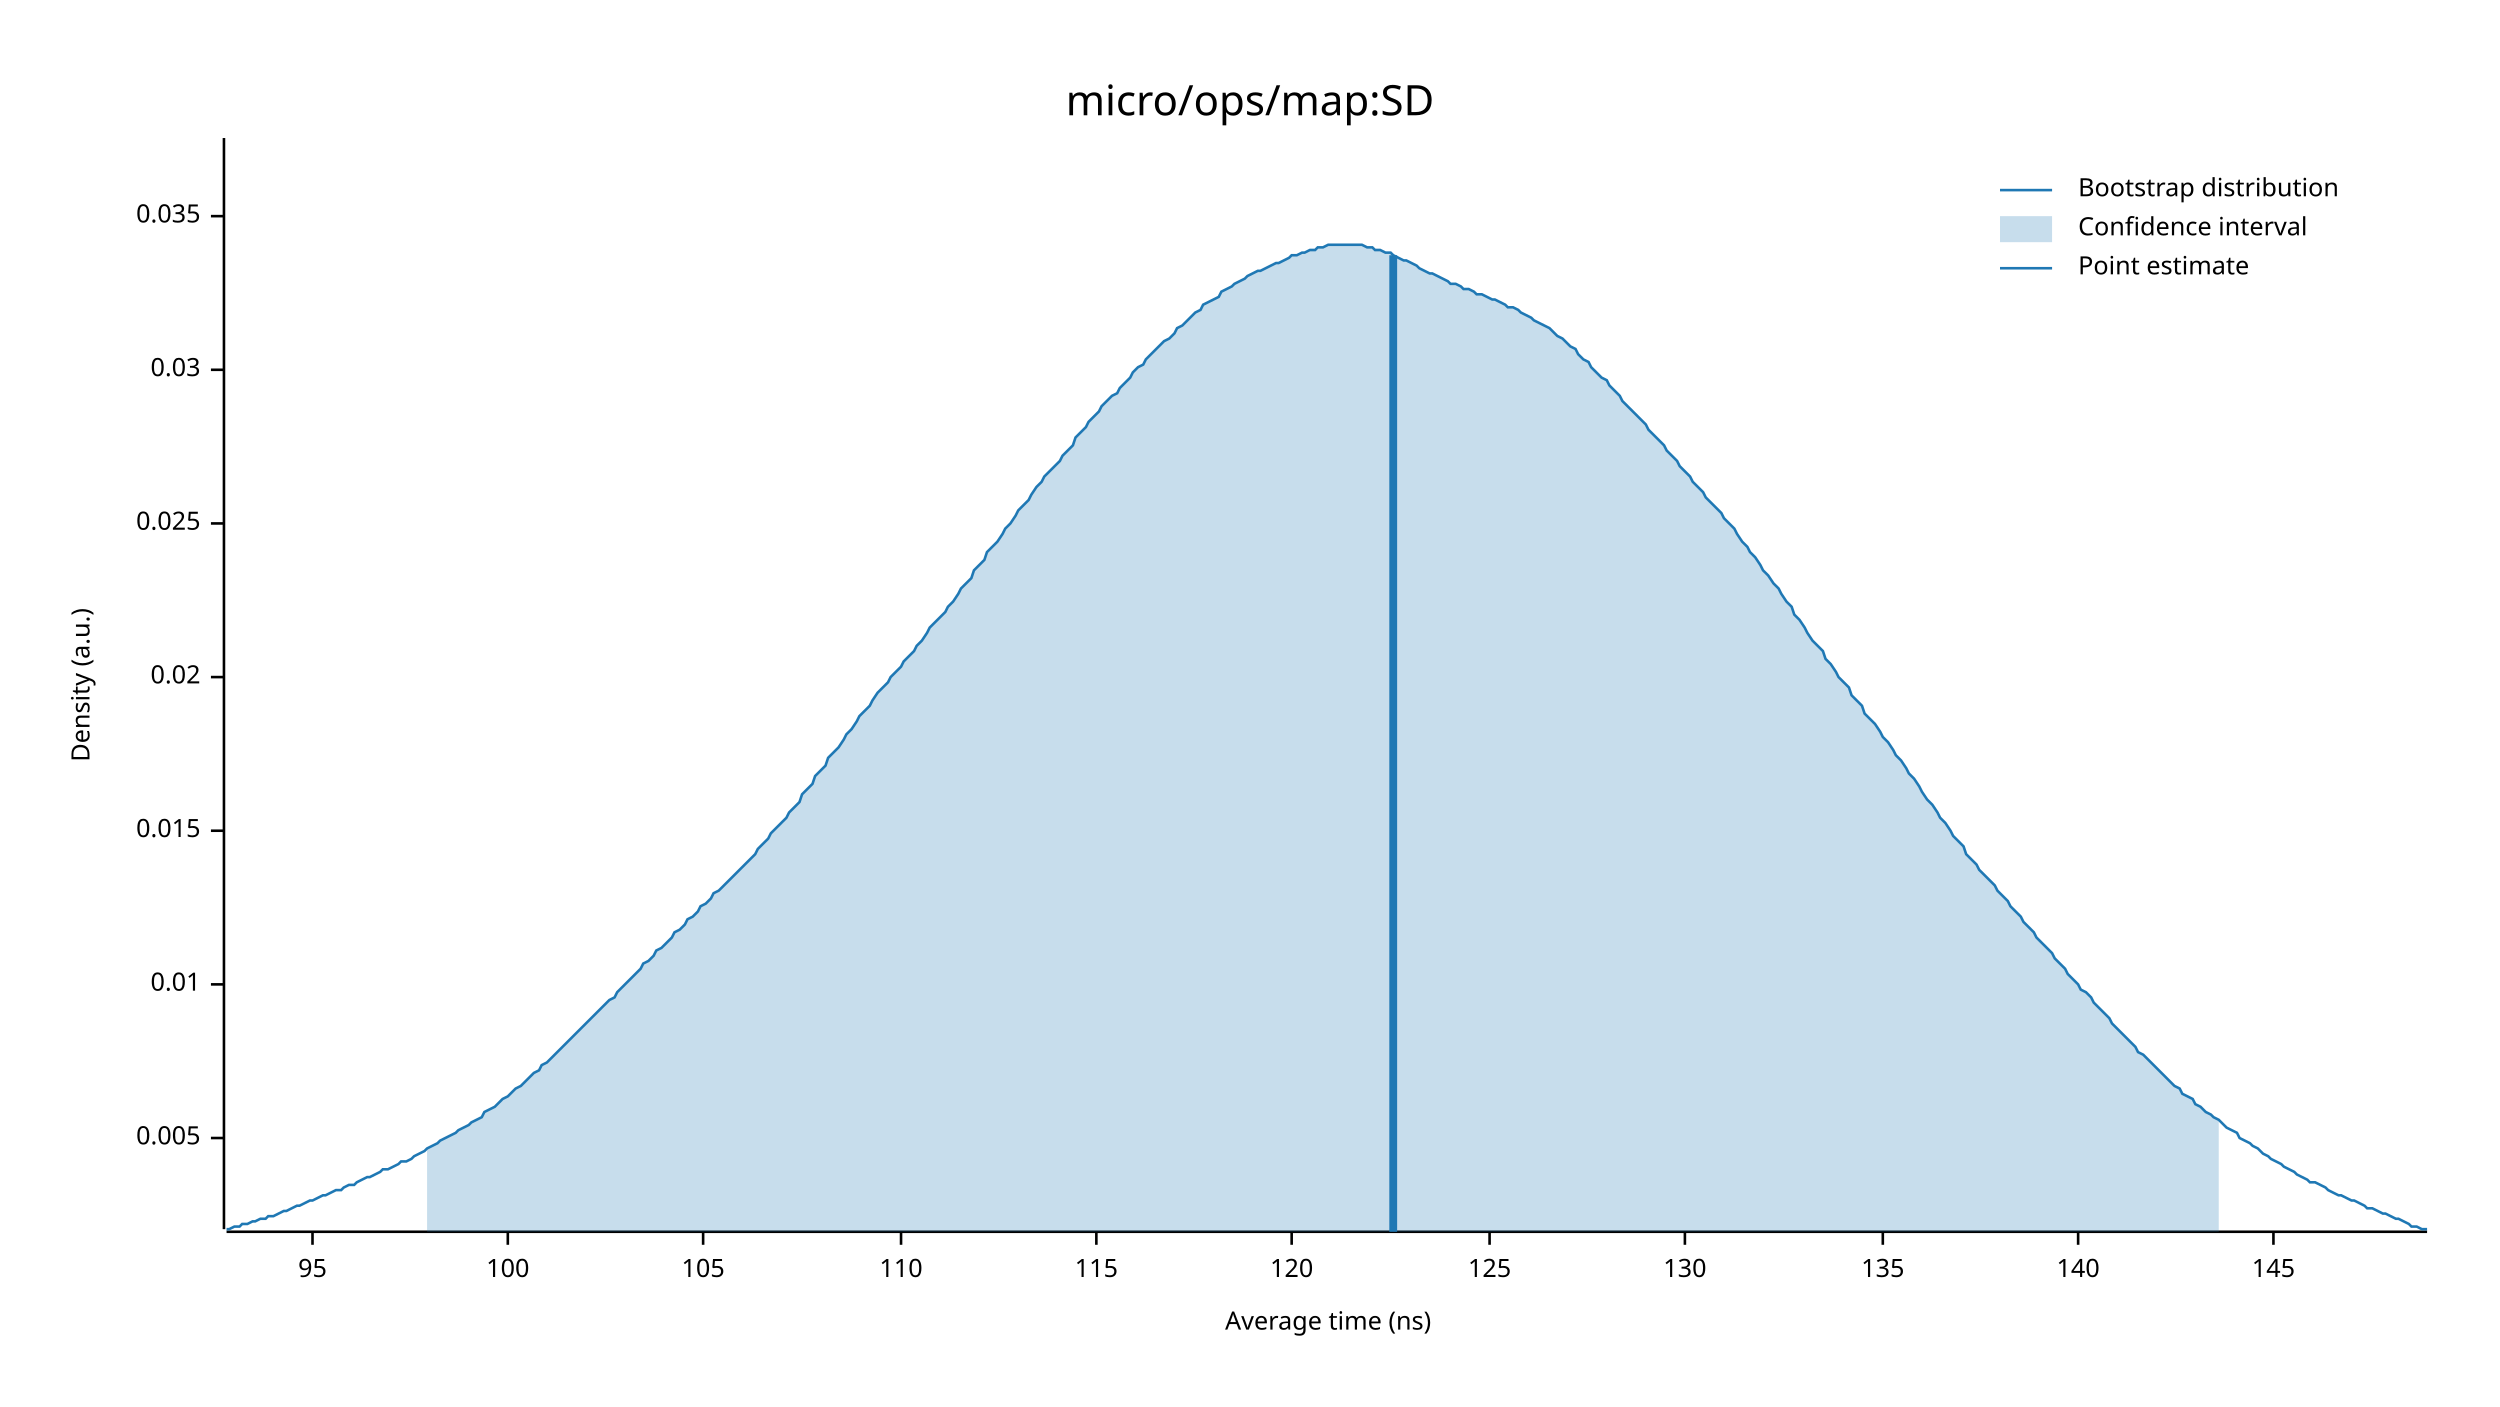
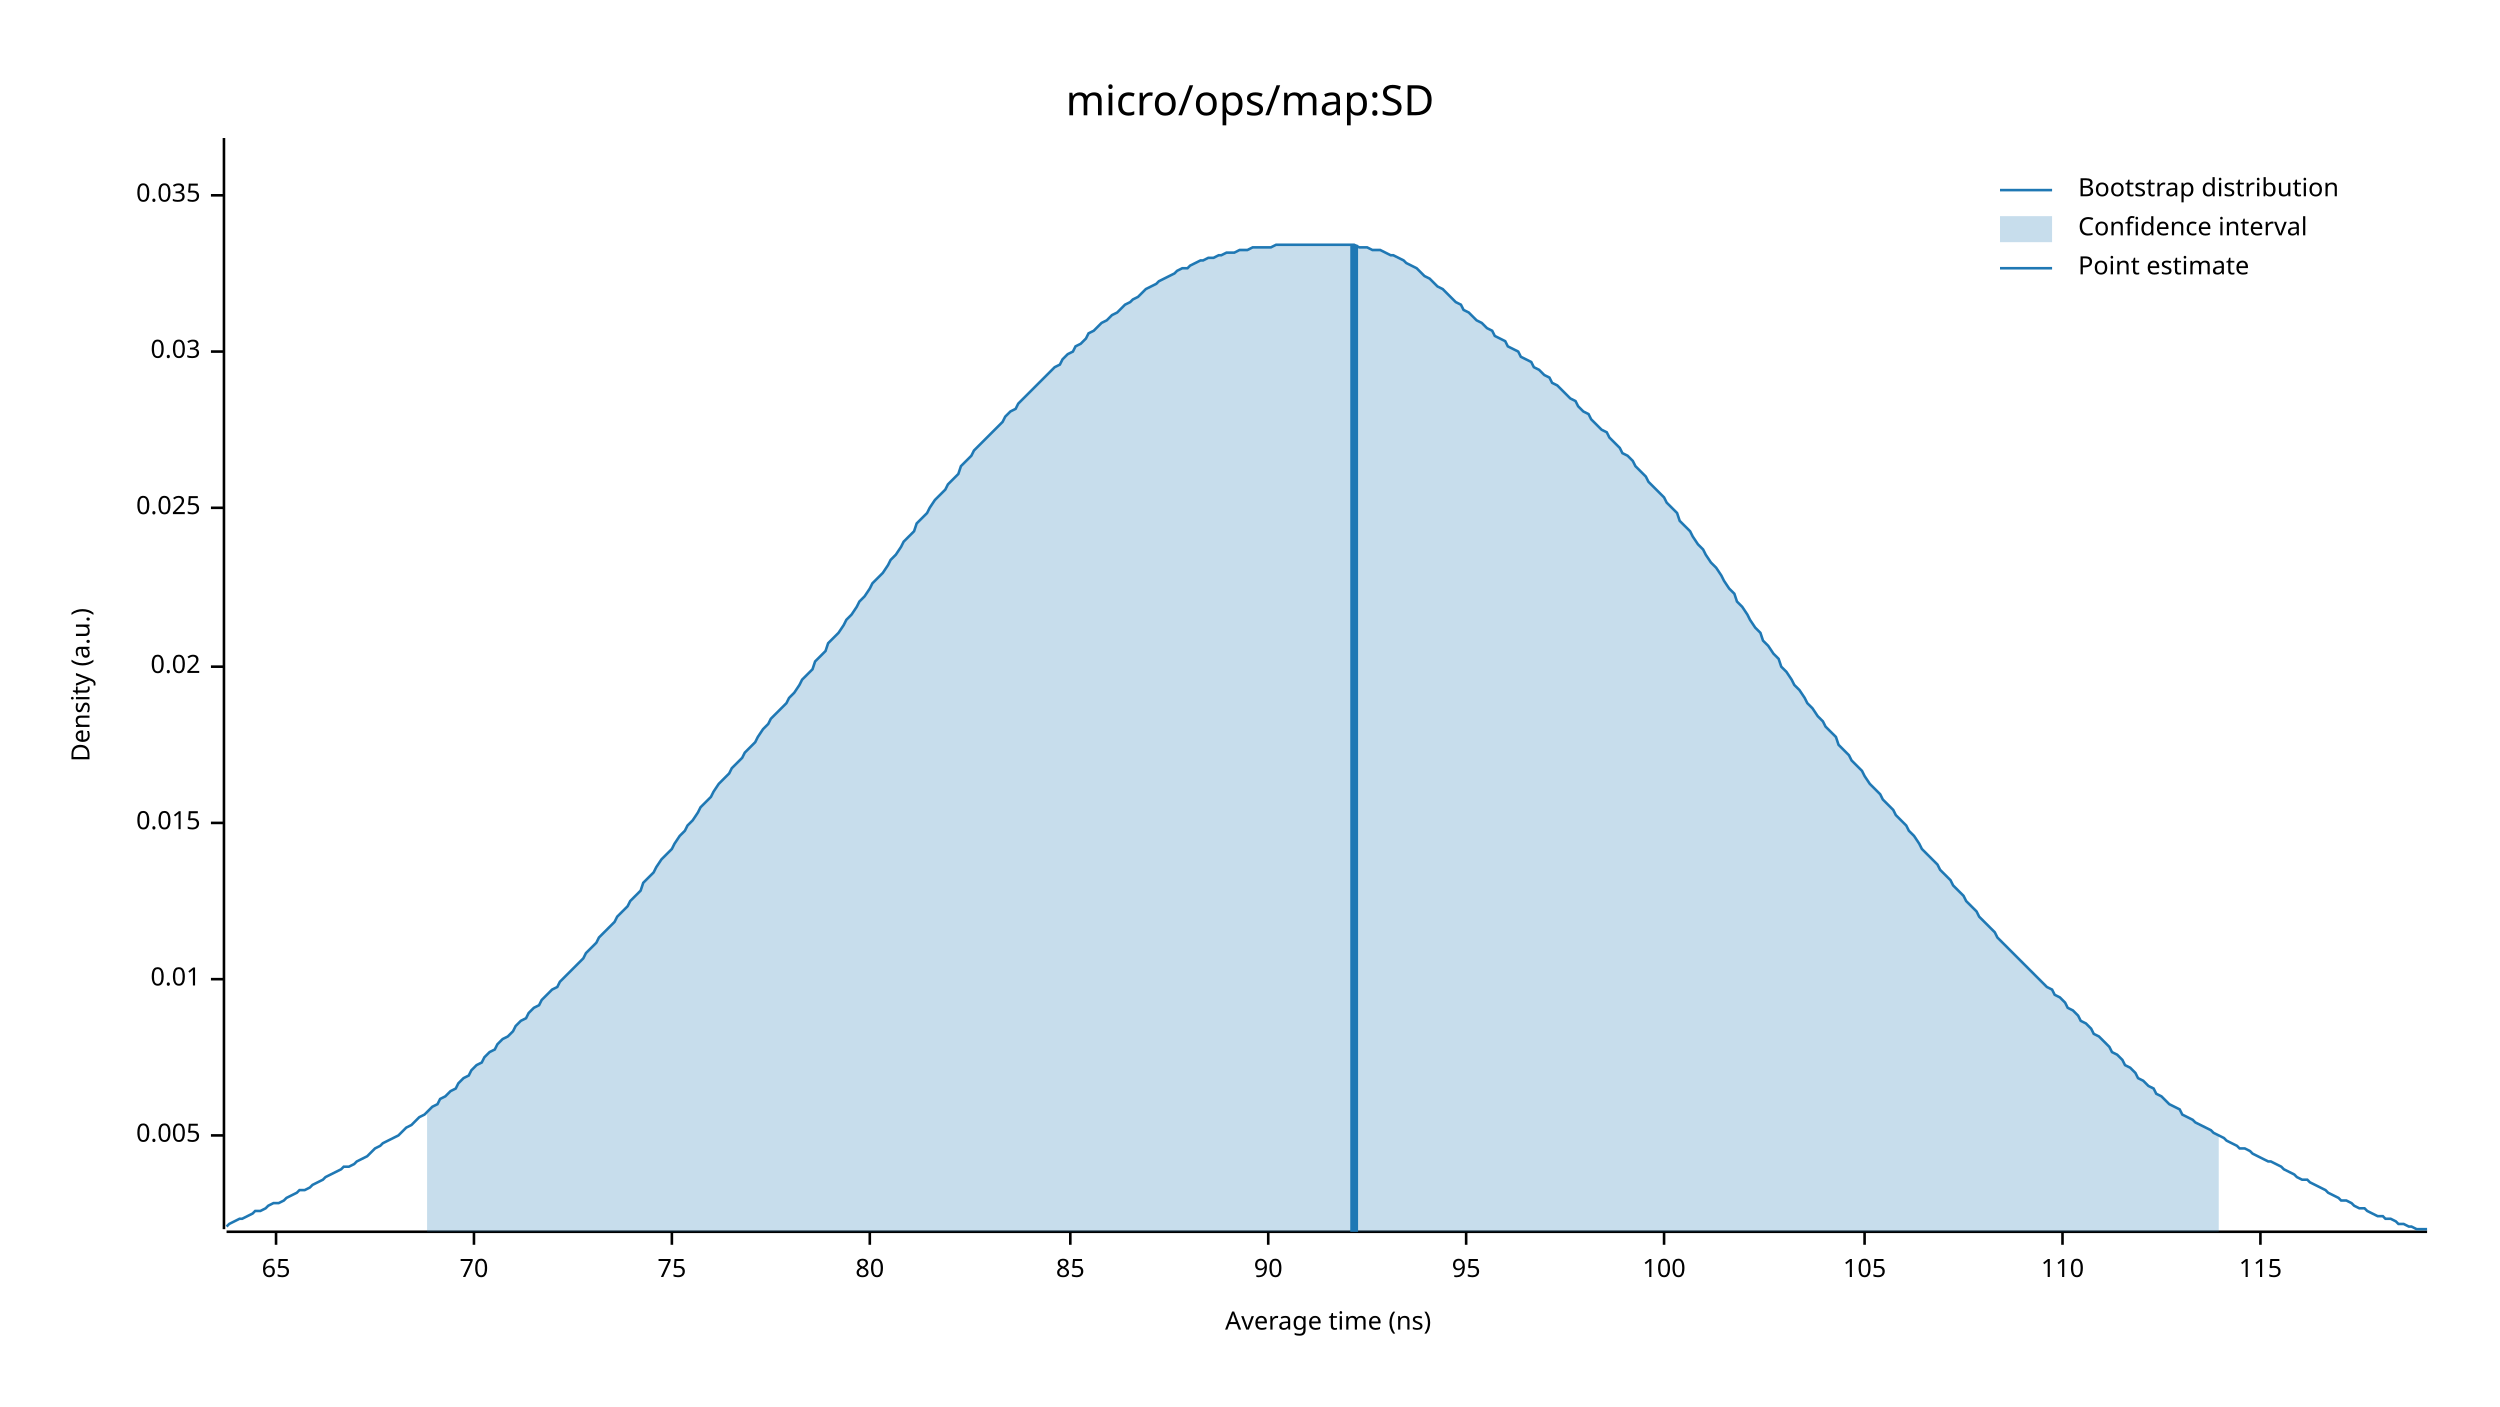
<svg xmlns="http://www.w3.org/2000/svg" width="960" height="540" viewBox="0 0 960 540">
  <text x="480" y="32" dy="0.76em" text-anchor="middle" font-family="sans-serif" font-size="16.129" opacity="1" fill="#000000">
micro/ops/map:SD
</text>
  <text x="27" y="263" dy="0.76em" text-anchor="middle" font-family="sans-serif" font-size="9.677" opacity="1" fill="#000000" transform="rotate(270, 27, 263)">
Density (a.u.)
</text>
  <text x="510" y="513" dy="-0.5ex" text-anchor="middle" font-family="sans-serif" font-size="9.677" opacity="1" fill="#000000">
Average time (ns)
</text>
  <polyline fill="none" opacity="1" stroke="#000000" stroke-width="1" points="86,53 86,472 " />
-   <text x="77" y="437" dy="0.5ex" text-anchor="end" font-family="sans-serif" font-size="9.677" opacity="1" fill="#000000">
+   <text x="77" y="436" dy="0.5ex" text-anchor="end" font-family="sans-serif" font-size="9.677" opacity="1" fill="#000000">
0.005
</text>
-   <polyline fill="none" opacity="1" stroke="#000000" stroke-width="1" points="81,437 86,437 " />
-   <text x="77" y="378" dy="0.5ex" text-anchor="end" font-family="sans-serif" font-size="9.677" opacity="1" fill="#000000">
+   <polyline fill="none" opacity="1" stroke="#000000" stroke-width="1" points="81,436 86,436 " />
+   <text x="77" y="376" dy="0.5ex" text-anchor="end" font-family="sans-serif" font-size="9.677" opacity="1" fill="#000000">
0.01
</text>
-   <polyline fill="none" opacity="1" stroke="#000000" stroke-width="1" points="81,378 86,378 " />
-   <text x="77" y="319" dy="0.5ex" text-anchor="end" font-family="sans-serif" font-size="9.677" opacity="1" fill="#000000">
+   <polyline fill="none" opacity="1" stroke="#000000" stroke-width="1" points="81,376 86,376 " />
+   <text x="77" y="316" dy="0.5ex" text-anchor="end" font-family="sans-serif" font-size="9.677" opacity="1" fill="#000000">
0.015
</text>
-   <polyline fill="none" opacity="1" stroke="#000000" stroke-width="1" points="81,319 86,319 " />
-   <text x="77" y="260" dy="0.5ex" text-anchor="end" font-family="sans-serif" font-size="9.677" opacity="1" fill="#000000">
+   <polyline fill="none" opacity="1" stroke="#000000" stroke-width="1" points="81,316 86,316 " />
+   <text x="77" y="256" dy="0.5ex" text-anchor="end" font-family="sans-serif" font-size="9.677" opacity="1" fill="#000000">
0.02
</text>
-   <polyline fill="none" opacity="1" stroke="#000000" stroke-width="1" points="81,260 86,260 " />
-   <text x="77" y="201" dy="0.5ex" text-anchor="end" font-family="sans-serif" font-size="9.677" opacity="1" fill="#000000">
+   <polyline fill="none" opacity="1" stroke="#000000" stroke-width="1" points="81,256 86,256 " />
+   <text x="77" y="195" dy="0.5ex" text-anchor="end" font-family="sans-serif" font-size="9.677" opacity="1" fill="#000000">
0.025
</text>
-   <polyline fill="none" opacity="1" stroke="#000000" stroke-width="1" points="81,201 86,201 " />
-   <text x="77" y="142" dy="0.5ex" text-anchor="end" font-family="sans-serif" font-size="9.677" opacity="1" fill="#000000">
+   <polyline fill="none" opacity="1" stroke="#000000" stroke-width="1" points="81,195 86,195 " />
+   <text x="77" y="135" dy="0.5ex" text-anchor="end" font-family="sans-serif" font-size="9.677" opacity="1" fill="#000000">
0.03
</text>
-   <polyline fill="none" opacity="1" stroke="#000000" stroke-width="1" points="81,142 86,142 " />
-   <text x="77" y="83" dy="0.5ex" text-anchor="end" font-family="sans-serif" font-size="9.677" opacity="1" fill="#000000">
+   <polyline fill="none" opacity="1" stroke="#000000" stroke-width="1" points="81,135 86,135 " />
+   <text x="77" y="75" dy="0.5ex" text-anchor="end" font-family="sans-serif" font-size="9.677" opacity="1" fill="#000000">
0.035
</text>
-   <polyline fill="none" opacity="1" stroke="#000000" stroke-width="1" points="81,83 86,83 " />
+   <polyline fill="none" opacity="1" stroke="#000000" stroke-width="1" points="81,75 86,75 " />
  <polyline fill="none" opacity="1" stroke="#000000" stroke-width="1" points="87,473 932,473 " />
-   <text x="120" y="483" dy="0.76em" text-anchor="middle" font-family="sans-serif" font-size="9.677" opacity="1" fill="#000000">
+   <text x="106" y="483" dy="0.76em" text-anchor="middle" font-family="sans-serif" font-size="9.677" opacity="1" fill="#000000">
+ 65
+ </text>
+   <polyline fill="none" opacity="1" stroke="#000000" stroke-width="1" points="106,473 106,478 " />
+   <text x="182" y="483" dy="0.76em" text-anchor="middle" font-family="sans-serif" font-size="9.677" opacity="1" fill="#000000">
+ 70
+ </text>
+   <polyline fill="none" opacity="1" stroke="#000000" stroke-width="1" points="182,473 182,478 " />
+   <text x="258" y="483" dy="0.76em" text-anchor="middle" font-family="sans-serif" font-size="9.677" opacity="1" fill="#000000">
+ 75
+ </text>
+   <polyline fill="none" opacity="1" stroke="#000000" stroke-width="1" points="258,473 258,478 " />
+   <text x="334" y="483" dy="0.76em" text-anchor="middle" font-family="sans-serif" font-size="9.677" opacity="1" fill="#000000">
+ 80
+ </text>
+   <polyline fill="none" opacity="1" stroke="#000000" stroke-width="1" points="334,473 334,478 " />
+   <text x="411" y="483" dy="0.76em" text-anchor="middle" font-family="sans-serif" font-size="9.677" opacity="1" fill="#000000">
+ 85
+ </text>
+   <polyline fill="none" opacity="1" stroke="#000000" stroke-width="1" points="411,473 411,478 " />
+   <text x="487" y="483" dy="0.76em" text-anchor="middle" font-family="sans-serif" font-size="9.677" opacity="1" fill="#000000">
+ 90
+ </text>
+   <polyline fill="none" opacity="1" stroke="#000000" stroke-width="1" points="487,473 487,478 " />
+   <text x="563" y="483" dy="0.76em" text-anchor="middle" font-family="sans-serif" font-size="9.677" opacity="1" fill="#000000">
95
</text>
-   <polyline fill="none" opacity="1" stroke="#000000" stroke-width="1" points="120,473 120,478 " />
-   <text x="195" y="483" dy="0.76em" text-anchor="middle" font-family="sans-serif" font-size="9.677" opacity="1" fill="#000000">
+   <polyline fill="none" opacity="1" stroke="#000000" stroke-width="1" points="563,473 563,478 " />
+   <text x="639" y="483" dy="0.76em" text-anchor="middle" font-family="sans-serif" font-size="9.677" opacity="1" fill="#000000">
100
</text>
-   <polyline fill="none" opacity="1" stroke="#000000" stroke-width="1" points="195,473 195,478 " />
-   <text x="270" y="483" dy="0.76em" text-anchor="middle" font-family="sans-serif" font-size="9.677" opacity="1" fill="#000000">
+   <polyline fill="none" opacity="1" stroke="#000000" stroke-width="1" points="639,473 639,478 " />
+   <text x="716" y="483" dy="0.76em" text-anchor="middle" font-family="sans-serif" font-size="9.677" opacity="1" fill="#000000">
105
</text>
-   <polyline fill="none" opacity="1" stroke="#000000" stroke-width="1" points="270,473 270,478 " />
-   <text x="346" y="483" dy="0.76em" text-anchor="middle" font-family="sans-serif" font-size="9.677" opacity="1" fill="#000000">
+   <polyline fill="none" opacity="1" stroke="#000000" stroke-width="1" points="716,473 716,478 " />
+   <text x="792" y="483" dy="0.76em" text-anchor="middle" font-family="sans-serif" font-size="9.677" opacity="1" fill="#000000">
110
</text>
-   <polyline fill="none" opacity="1" stroke="#000000" stroke-width="1" points="346,473 346,478 " />
-   <text x="421" y="483" dy="0.76em" text-anchor="middle" font-family="sans-serif" font-size="9.677" opacity="1" fill="#000000">
+   <polyline fill="none" opacity="1" stroke="#000000" stroke-width="1" points="792,473 792,478 " />
+   <text x="868" y="483" dy="0.76em" text-anchor="middle" font-family="sans-serif" font-size="9.677" opacity="1" fill="#000000">
115
</text>
-   <polyline fill="none" opacity="1" stroke="#000000" stroke-width="1" points="421,473 421,478 " />
-   <text x="496" y="483" dy="0.76em" text-anchor="middle" font-family="sans-serif" font-size="9.677" opacity="1" fill="#000000">
- 120
- </text>
-   <polyline fill="none" opacity="1" stroke="#000000" stroke-width="1" points="496,473 496,478 " />
-   <text x="572" y="483" dy="0.76em" text-anchor="middle" font-family="sans-serif" font-size="9.677" opacity="1" fill="#000000">
- 125
- </text>
-   <polyline fill="none" opacity="1" stroke="#000000" stroke-width="1" points="572,473 572,478 " />
-   <text x="647" y="483" dy="0.76em" text-anchor="middle" font-family="sans-serif" font-size="9.677" opacity="1" fill="#000000">
- 130
- </text>
-   <polyline fill="none" opacity="1" stroke="#000000" stroke-width="1" points="647,473 647,478 " />
-   <text x="723" y="483" dy="0.76em" text-anchor="middle" font-family="sans-serif" font-size="9.677" opacity="1" fill="#000000">
- 135
- </text>
-   <polyline fill="none" opacity="1" stroke="#000000" stroke-width="1" points="723,473 723,478 " />
-   <text x="798" y="483" dy="0.76em" text-anchor="middle" font-family="sans-serif" font-size="9.677" opacity="1" fill="#000000">
- 140
- </text>
-   <polyline fill="none" opacity="1" stroke="#000000" stroke-width="1" points="798,473 798,478 " />
-   <text x="873" y="483" dy="0.76em" text-anchor="middle" font-family="sans-serif" font-size="9.677" opacity="1" fill="#000000">
- 145
- </text>
-   <polyline fill="none" opacity="1" stroke="#000000" stroke-width="1" points="873,473 873,478 " />
-   <polyline fill="none" opacity="1" stroke="#1F78B4" stroke-width="1" points="87,472 88,472 90,471 92,471 93,470 95,470 97,469 98,469 100,468 102,468 103,467 105,467 107,466 109,465 110,465 112,464 114,463 115,463 117,462 119,461 120,461 122,460 124,459 125,459 127,458 129,457 131,457 132,456 134,455 136,455 137,454 139,453 141,452 142,452 144,451 146,450 147,449 149,449 151,448 153,447 154,446 156,446 158,445 159,444 161,443 163,442 164,441 166,440 168,439 169,438 171,437 173,436 175,435 176,434 178,433 180,432 181,431 183,430 185,429 186,427 188,426 190,425 191,424 193,422 195,421 197,419 198,418 200,417 202,415 203,414 205,412 207,411 208,409 210,408 212,406 214,404 215,403 217,401 219,399 220,398 222,396 224,394 225,393 227,391 229,389 230,388 232,386 234,384 236,383 237,381 239,379 241,377 242,376 244,374 246,372 247,370 249,369 251,367 252,365 254,364 256,362 258,360 259,358 261,357 263,355 264,353 266,352 268,350 269,348 271,347 273,345 274,343 276,342 278,340 280,338 281,337 283,335 285,333 286,332 288,330 290,328 291,326 293,324 295,322 296,320 298,318 300,316 302,314 303,312 305,310 307,308 308,305 310,303 312,301 313,298 315,296 317,294 318,291 320,289 322,287 324,284 325,282 327,280 329,277 330,275 332,273 334,271 335,269 337,266 339,264 341,262 342,260 344,258 346,256 347,254 349,252 351,250 352,248 354,246 356,243 357,241 359,239 361,237 363,235 364,233 366,231 368,228 369,226 371,224 373,222 374,219 376,217 378,215 379,212 381,210 383,208 385,205 386,203 388,201 390,198 391,196 393,194 395,192 396,190 398,187 400,185 401,183 403,181 405,179 407,177 408,175 410,173 412,171 413,168 415,166 417,164 418,162 420,160 422,158 423,156 425,154 427,152 429,151 430,149 432,147 434,145 435,143 437,141 439,140 440,138 442,136 444,134 445,133 447,131 449,130 451,128 452,126 454,125 456,123 457,122 459,120 461,119 462,117 464,116 466,115 468,114 469,112 471,111 473,110 474,109 476,108 478,107 479,106 481,105 483,104 484,104 486,103 488,102 490,101 491,101 493,100 495,99 496,98 498,98 500,97 501,97 503,96 505,96 506,95 508,95 510,94 512,94 513,94 515,94 517,94 518,94 520,94 522,94 523,94 525,95 527,95 528,96 530,96 532,97 534,97 535,98 537,99 539,100 540,100 542,101 544,102 545,103 547,104 549,105 550,105 552,106 554,107 556,108 557,109 559,109 561,110 562,111 564,111 566,112 567,113 569,113 571,114 573,115 574,115 576,116 578,117 579,118 581,118 583,119 584,120 586,121 588,122 589,123 591,124 593,125 595,126 596,127 598,129 600,130 601,131 603,133 605,134 606,136 608,138 610,139 611,141 613,143 615,145 617,146 618,148 620,150 622,152 623,154 625,156 627,158 628,159 630,161 632,163 633,165 635,167 637,169 639,171 640,173 642,175 644,177 645,179 647,181 649,183 650,185 652,187 654,189 655,191 657,193 659,195 661,197 662,199 664,201 666,203 667,205 669,208 671,210 672,212 674,214 676,217 677,219 679,221 681,224 683,226 684,228 686,231 688,233 689,236 691,238 693,241 694,243 696,246 698,248 700,250 701,253 703,255 705,258 706,260 708,262 710,264 711,267 713,269 715,271 716,274 718,276 720,278 722,281 723,283 725,285 727,288 728,290 730,292 732,295 733,297 735,299 737,302 738,304 740,307 742,309 744,312 745,314 747,316 749,319 750,321 752,323 754,325 755,328 757,330 759,332 760,334 762,336 764,338 766,340 767,342 769,344 771,346 772,348 774,350 776,352 777,354 779,356 781,358 782,360 784,362 786,364 788,366 789,368 791,370 793,372 794,374 796,376 798,378 799,380 801,381 803,383 804,385 806,387 808,389 810,391 811,393 813,395 815,397 816,398 818,400 820,402 821,404 823,405 825,407 827,409 828,410 830,412 832,414 833,415 835,417 837,418 838,420 840,421 842,422 843,424 845,425 847,427 849,428 850,429 852,430 854,432 855,433 857,434 859,435 860,437 862,438 864,439 865,440 867,441 869,443 871,444 872,445 874,446 876,447 877,448 879,449 881,450 882,451 884,452 886,453 887,454 889,454 891,455 893,456 894,457 896,458 898,459 899,459 901,460 903,461 904,461 906,462 908,463 909,464 911,464 913,465 915,466 916,466 918,467 920,468 921,468 923,469 925,470 926,471 928,471 930,472 932,472 " />
-   <polygon opacity="0.25" fill="#1F78B4" points="164,441 166,440 168,439 169,438 171,437 173,436 175,435 176,434 178,433 180,432 181,431 183,430 185,429 186,427 188,426 190,425 191,424 193,422 195,421 197,419 198,418 200,417 202,415 203,414 205,412 207,411 208,409 210,408 212,406 214,404 215,403 217,401 219,399 220,398 222,396 224,394 225,393 227,391 229,389 230,388 232,386 234,384 236,383 237,381 239,379 241,377 242,376 244,374 246,372 247,370 249,369 251,367 252,365 254,364 256,362 258,360 259,358 261,357 263,355 264,353 266,352 268,350 269,348 271,347 273,345 274,343 276,342 278,340 280,338 281,337 283,335 285,333 286,332 288,330 290,328 291,326 293,324 295,322 296,320 298,318 300,316 302,314 303,312 305,310 307,308 308,305 310,303 312,301 313,298 315,296 317,294 318,291 320,289 322,287 324,284 325,282 327,280 329,277 330,275 332,273 334,271 335,269 337,266 339,264 341,262 342,260 344,258 346,256 347,254 349,252 351,250 352,248 354,246 356,243 357,241 359,239 361,237 363,235 364,233 366,231 368,228 369,226 371,224 373,222 374,219 376,217 378,215 379,212 381,210 383,208 385,205 386,203 388,201 390,198 391,196 393,194 395,192 396,190 398,187 400,185 401,183 403,181 405,179 407,177 408,175 410,173 412,171 413,168 415,166 417,164 418,162 420,160 422,158 423,156 425,154 427,152 429,151 430,149 432,147 434,145 435,143 437,141 439,140 440,138 442,136 444,134 445,133 447,131 449,130 451,128 452,126 454,125 456,123 457,122 459,120 461,119 462,117 464,116 466,115 468,114 469,112 471,111 473,110 474,109 476,108 478,107 479,106 481,105 483,104 484,104 486,103 488,102 490,101 491,101 493,100 495,99 496,98 498,98 500,97 501,97 503,96 505,96 506,95 508,95 510,94 512,94 513,94 515,94 517,94 518,94 520,94 522,94 523,94 525,95 527,95 528,96 530,96 532,97 534,97 535,98 537,99 539,100 540,100 542,101 544,102 545,103 547,104 549,105 550,105 552,106 554,107 556,108 557,109 559,109 561,110 562,111 564,111 566,112 567,113 569,113 571,114 573,115 574,115 576,116 578,117 579,118 581,118 583,119 584,120 586,121 588,122 589,123 591,124 593,125 595,126 596,127 598,129 600,130 601,131 603,133 605,134 606,136 608,138 610,139 611,141 613,143 615,145 617,146 618,148 620,150 622,152 623,154 625,156 627,158 628,159 630,161 632,163 633,165 635,167 637,169 639,171 640,173 642,175 644,177 645,179 647,181 649,183 650,185 652,187 654,189 655,191 657,193 659,195 661,197 662,199 664,201 666,203 667,205 669,208 671,210 672,212 674,214 676,217 677,219 679,221 681,224 683,226 684,228 686,231 688,233 689,236 691,238 693,241 694,243 696,246 698,248 700,250 701,253 703,255 705,258 706,260 708,262 710,264 711,267 713,269 715,271 716,274 718,276 720,278 722,281 723,283 725,285 727,288 728,290 730,292 732,295 733,297 735,299 737,302 738,304 740,307 742,309 744,312 745,314 747,316 749,319 750,321 752,323 754,325 755,328 757,330 759,332 760,334 762,336 764,338 766,340 767,342 769,344 771,346 772,348 774,350 776,352 777,354 779,356 781,358 782,360 784,362 786,364 788,366 789,368 791,370 793,372 794,374 796,376 798,378 799,380 801,381 803,383 804,385 806,387 808,389 810,391 811,393 813,395 815,397 816,398 818,400 820,402 821,404 823,405 825,407 827,409 828,410 830,412 832,414 833,415 835,417 837,418 838,420 840,421 842,422 843,424 845,425 847,427 849,428 850,429 852,430 852,473 164,473 " />
-   <polyline fill="none" opacity="1" stroke="#1F78B4" stroke-width="3" points="535,473 535,98 " />
+   <polyline fill="none" opacity="1" stroke="#000000" stroke-width="1" points="868,473 868,478 " />
+   <polyline fill="none" opacity="1" stroke="#1F78B4" stroke-width="1" points="87,471 88,470 90,469 92,468 93,468 95,467 97,466 98,465 100,465 102,464 103,463 105,462 107,462 109,461 110,460 112,459 114,458 115,457 117,457 119,456 120,455 122,454 124,453 125,452 127,451 129,450 131,449 132,448 134,448 136,447 137,446 139,445 141,444 142,443 144,441 146,440 147,439 149,438 151,437 153,436 154,435 156,433 158,432 159,431 161,429 163,428 164,427 166,425 168,424 169,422 171,421 173,419 175,418 176,416 178,414 180,413 181,411 183,409 185,408 186,406 188,404 190,403 191,401 193,399 195,398 197,396 198,394 200,392 202,391 203,389 205,387 207,386 208,384 210,382 212,380 214,379 215,377 217,375 219,373 220,372 222,370 224,368 225,366 227,364 229,362 230,360 232,358 234,356 236,354 237,352 239,350 241,348 242,346 244,344 246,342 247,339 249,337 251,335 252,333 254,330 256,328 258,326 259,324 261,321 263,319 264,317 266,315 268,312 269,310 271,308 273,306 274,304 276,301 278,299 280,297 281,295 283,293 285,291 286,289 288,287 290,285 291,283 293,280 295,278 296,276 298,274 300,272 302,270 303,268 305,266 307,263 308,261 310,259 312,257 313,254 315,252 317,250 318,247 320,245 322,243 324,240 325,238 327,236 329,233 330,231 332,229 334,226 335,224 337,222 339,220 341,217 342,215 344,213 346,210 347,208 349,206 351,204 352,201 354,199 356,197 357,195 359,192 361,190 363,188 364,186 366,184 368,182 369,179 371,177 373,175 374,173 376,171 378,169 379,168 381,166 383,164 385,162 386,160 388,158 390,157 391,155 393,153 395,151 396,150 398,148 400,146 401,145 403,143 405,141 407,140 408,138 410,136 412,135 413,133 415,132 417,130 418,128 420,127 422,125 423,124 425,123 427,121 429,120 430,119 432,117 434,116 435,115 437,114 439,112 440,111 442,110 444,109 445,108 447,107 449,106 451,105 452,104 454,103 456,103 457,102 459,101 461,100 462,100 464,99 466,99 468,98 469,98 471,97 473,97 474,97 476,96 478,96 479,96 481,95 483,95 484,95 486,95 488,95 490,94 491,94 493,94 495,94 496,94 498,94 500,94 501,94 503,94 505,94 506,94 508,94 510,94 512,94 513,94 515,94 517,94 518,94 520,94 522,95 523,95 525,95 527,96 528,96 530,96 532,97 534,98 535,98 537,99 539,100 540,101 542,102 544,103 545,104 547,106 549,107 550,108 552,110 554,111 556,113 557,114 559,116 561,117 562,119 564,120 566,122 567,123 569,124 571,126 573,127 574,129 576,130 578,131 579,133 581,134 583,135 584,137 586,138 588,139 589,141 591,142 593,144 595,145 596,147 598,148 600,150 601,151 603,153 605,154 606,156 608,158 610,159 611,161 613,163 615,165 617,166 618,168 620,170 622,172 623,174 625,175 627,177 628,179 630,181 632,183 633,185 635,187 637,189 639,191 640,193 642,195 644,197 645,200 647,202 649,204 650,206 652,209 654,211 655,213 657,216 659,218 661,221 662,223 664,226 666,228 667,231 669,233 671,236 672,238 674,241 676,243 677,246 679,248 681,251 683,253 684,256 686,258 688,261 689,263 691,265 693,268 694,270 696,272 698,275 700,277 701,279 703,281 705,283 706,286 708,288 710,290 711,292 713,294 715,296 716,298 718,301 720,303 722,305 723,307 725,309 727,311 728,313 730,315 732,317 733,319 735,321 737,324 738,326 740,328 742,330 744,332 745,334 747,336 749,338 750,340 752,342 754,344 755,346 757,348 759,350 760,352 762,354 764,356 766,358 767,360 769,362 771,364 772,365 774,367 776,369 777,370 779,372 781,374 782,375 784,377 786,379 788,380 789,382 791,383 793,385 794,387 796,388 798,390 799,392 801,393 803,395 804,397 806,398 808,400 810,402 811,404 813,405 815,407 816,409 818,410 820,412 821,414 823,415 825,417 827,418 828,420 830,421 832,423 833,424 835,425 837,426 838,428 840,429 842,430 843,431 845,432 847,433 849,434 850,435 852,436 854,437 855,438 857,439 859,440 860,441 862,441 864,442 865,443 867,444 869,445 871,446 872,446 874,447 876,448 877,449 879,450 881,451 882,452 884,453 886,453 887,454 889,455 891,456 893,457 894,458 896,459 898,460 899,461 901,461 903,462 904,463 906,464 908,464 909,465 911,466 913,467 915,467 916,468 918,468 920,469 921,470 923,470 925,471 926,471 928,472 930,472 932,472 " />
+   <polygon opacity="0.25" fill="#1F78B4" points="164,427 166,425 168,424 169,422 171,421 173,419 175,418 176,416 178,414 180,413 181,411 183,409 185,408 186,406 188,404 190,403 191,401 193,399 195,398 197,396 198,394 200,392 202,391 203,389 205,387 207,386 208,384 210,382 212,380 214,379 215,377 217,375 219,373 220,372 222,370 224,368 225,366 227,364 229,362 230,360 232,358 234,356 236,354 237,352 239,350 241,348 242,346 244,344 246,342 247,339 249,337 251,335 252,333 254,330 256,328 258,326 259,324 261,321 263,319 264,317 266,315 268,312 269,310 271,308 273,306 274,304 276,301 278,299 280,297 281,295 283,293 285,291 286,289 288,287 290,285 291,283 293,280 295,278 296,276 298,274 300,272 302,270 303,268 305,266 307,263 308,261 310,259 312,257 313,254 315,252 317,250 318,247 320,245 322,243 324,240 325,238 327,236 329,233 330,231 332,229 334,226 335,224 337,222 339,220 341,217 342,215 344,213 346,210 347,208 349,206 351,204 352,201 354,199 356,197 357,195 359,192 361,190 363,188 364,186 366,184 368,182 369,179 371,177 373,175 374,173 376,171 378,169 379,168 381,166 383,164 385,162 386,160 388,158 390,157 391,155 393,153 395,151 396,150 398,148 400,146 401,145 403,143 405,141 407,140 408,138 410,136 412,135 413,133 415,132 417,130 418,128 420,127 422,125 423,124 425,123 427,121 429,120 430,119 432,117 434,116 435,115 437,114 439,112 440,111 442,110 444,109 445,108 447,107 449,106 451,105 452,104 454,103 456,103 457,102 459,101 461,100 462,100 464,99 466,99 468,98 469,98 471,97 473,97 474,97 476,96 478,96 479,96 481,95 483,95 484,95 486,95 488,95 490,94 491,94 493,94 495,94 496,94 498,94 500,94 501,94 503,94 505,94 506,94 508,94 510,94 512,94 513,94 515,94 517,94 518,94 520,94 522,95 523,95 525,95 527,96 528,96 530,96 532,97 534,98 535,98 537,99 539,100 540,101 542,102 544,103 545,104 547,106 549,107 550,108 552,110 554,111 556,113 557,114 559,116 561,117 562,119 564,120 566,122 567,123 569,124 571,126 573,127 574,129 576,130 578,131 579,133 581,134 583,135 584,137 586,138 588,139 589,141 591,142 593,144 595,145 596,147 598,148 600,150 601,151 603,153 605,154 606,156 608,158 610,159 611,161 613,163 615,165 617,166 618,168 620,170 622,172 623,174 625,175 627,177 628,179 630,181 632,183 633,185 635,187 637,189 639,191 640,193 642,195 644,197 645,200 647,202 649,204 650,206 652,209 654,211 655,213 657,216 659,218 661,221 662,223 664,226 666,228 667,231 669,233 671,236 672,238 674,241 676,243 677,246 679,248 681,251 683,253 684,256 686,258 688,261 689,263 691,265 693,268 694,270 696,272 698,275 700,277 701,279 703,281 705,283 706,286 708,288 710,290 711,292 713,294 715,296 716,298 718,301 720,303 722,305 723,307 725,309 727,311 728,313 730,315 732,317 733,319 735,321 737,324 738,326 740,328 742,330 744,332 745,334 747,336 749,338 750,340 752,342 754,344 755,346 757,348 759,350 760,352 762,354 764,356 766,358 767,360 769,362 771,364 772,365 774,367 776,369 777,370 779,372 781,374 782,375 784,377 786,379 788,380 789,382 791,383 793,385 794,387 796,388 798,390 799,392 801,393 803,395 804,397 806,398 808,400 810,402 811,404 813,405 815,407 816,409 818,410 820,412 821,414 823,415 825,417 827,418 828,420 830,421 832,423 833,424 835,425 837,426 838,428 840,429 842,430 843,431 845,432 847,433 849,434 850,435 852,436 852,473 164,473 " />
+   <polyline fill="none" opacity="1" stroke="#1F78B4" stroke-width="3" points="520,473 520,94 " />
  <text x="798" y="68" dy="0.76em" text-anchor="start" font-family="sans-serif" font-size="9.677" opacity="1" fill="#000000">
Bootstrap distribution
</text>
  <text x="798" y="83" dy="0.76em" text-anchor="start" font-family="sans-serif" font-size="9.677" opacity="1" fill="#000000">
Confidence interval
</text>
  <text x="798" y="98" dy="0.76em" text-anchor="start" font-family="sans-serif" font-size="9.677" opacity="1" fill="#000000">
Point estimate
</text>
  <polyline fill="none" opacity="1" stroke="#1F78B4" stroke-width="1" points="768,73 788,73 " />
  <rect x="768" y="83" width="20" height="10" opacity="0.25" fill="#1F78B4" stroke="none" />
  <polyline fill="none" opacity="1" stroke="#1F78B4" stroke-width="1" points="768,103 788,103 " />
</svg>
